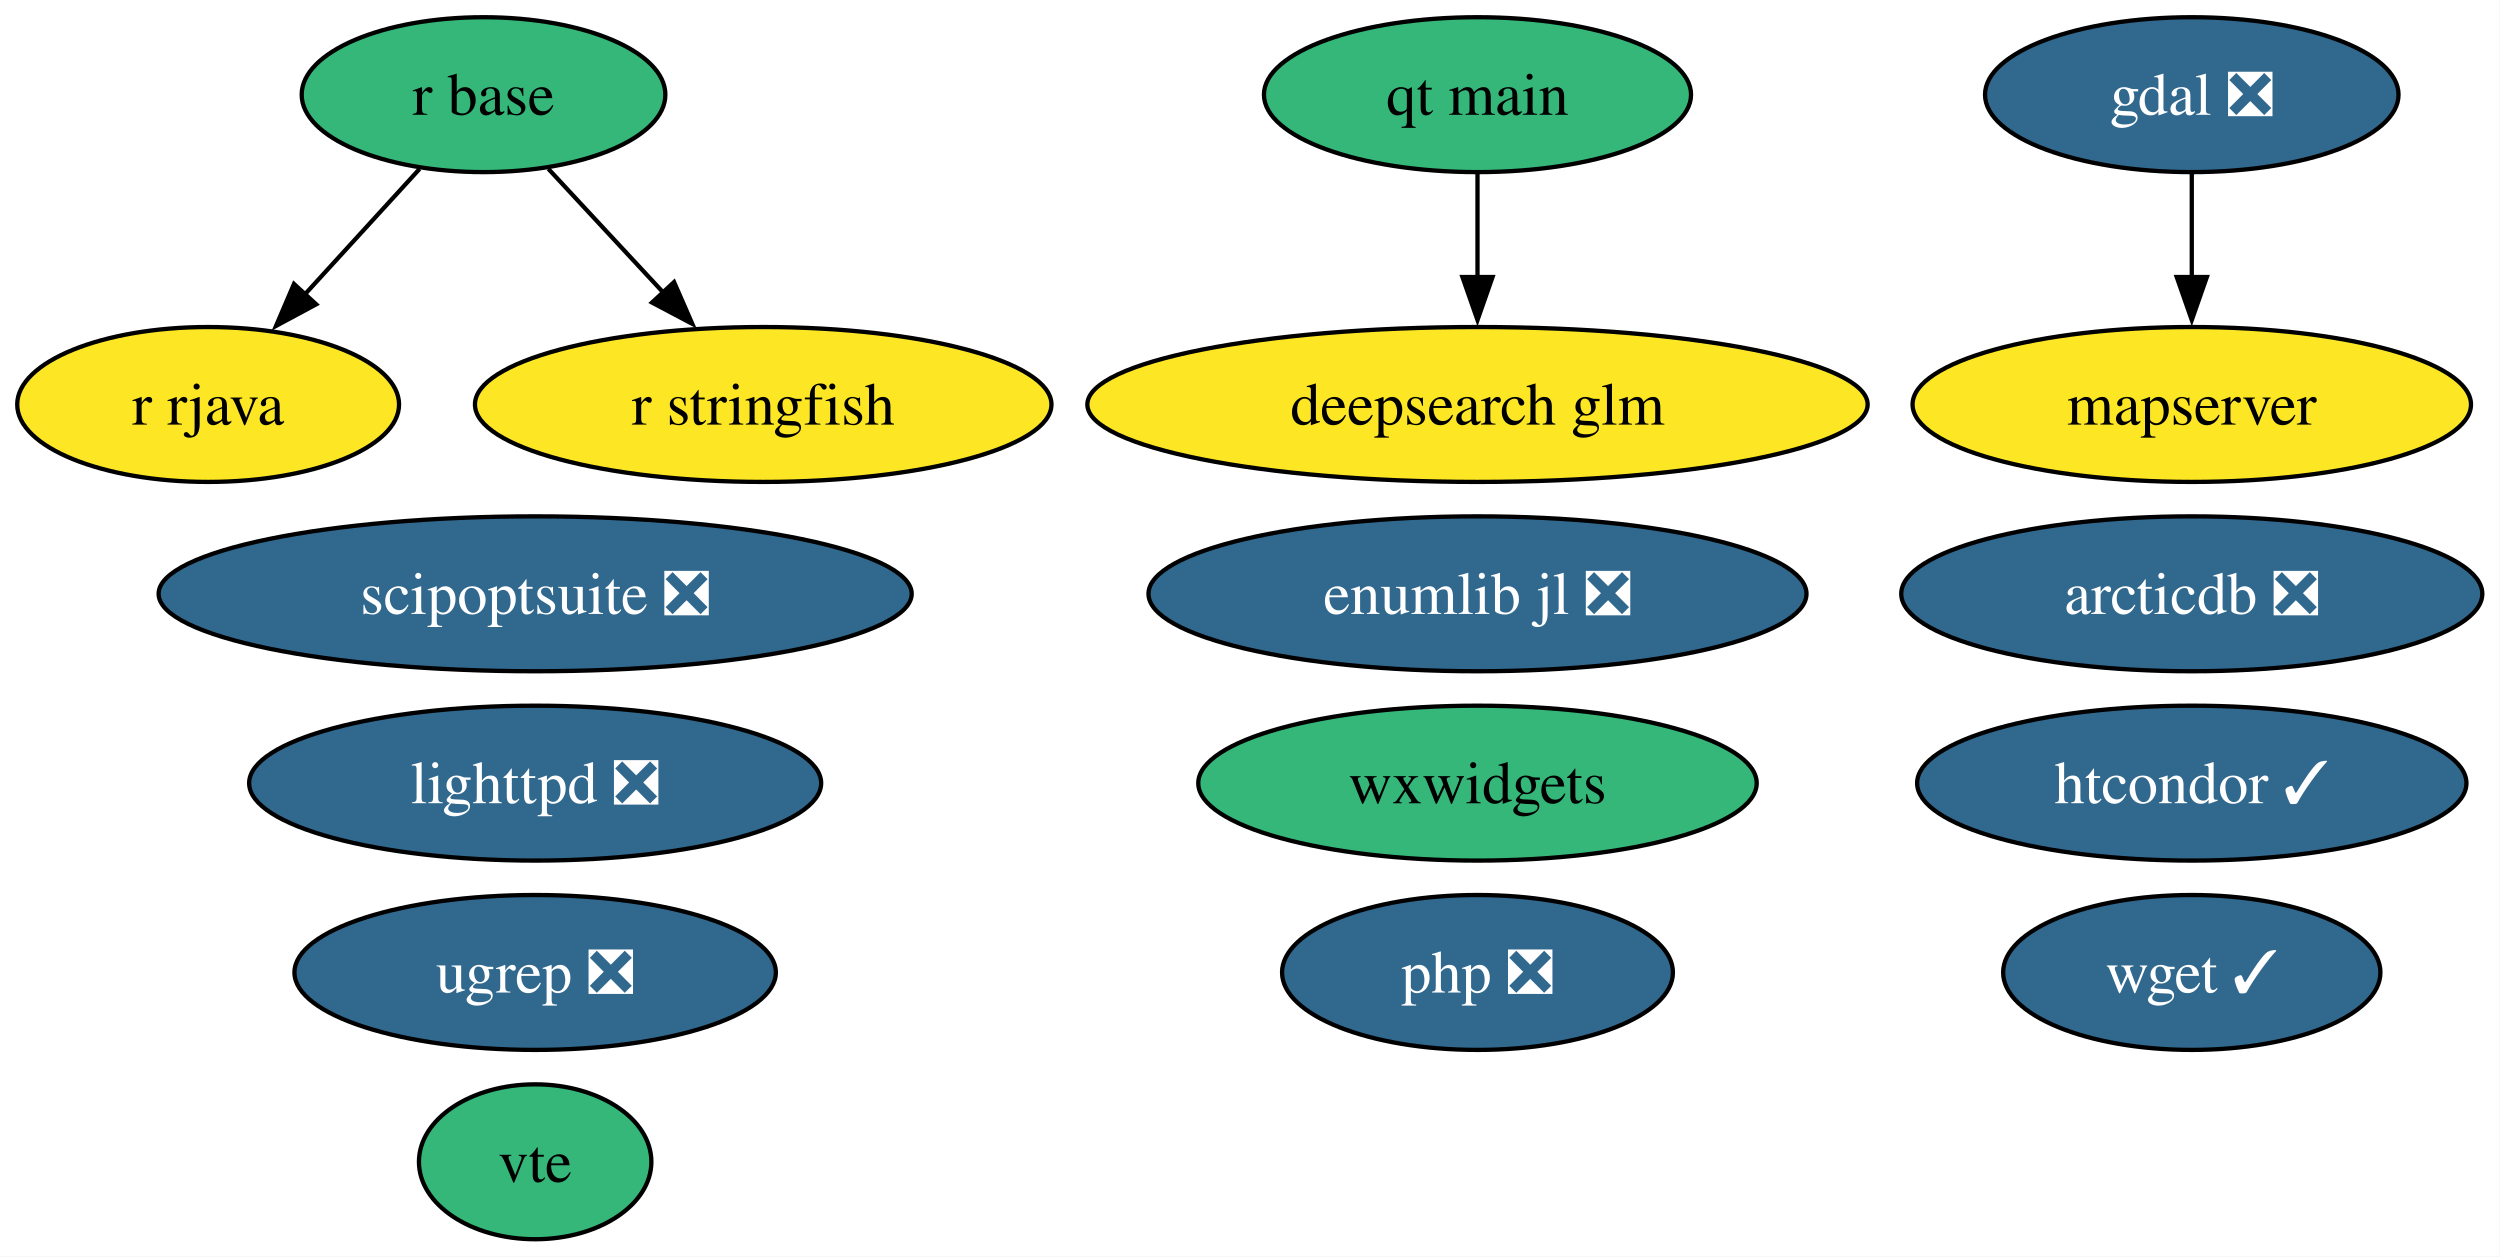
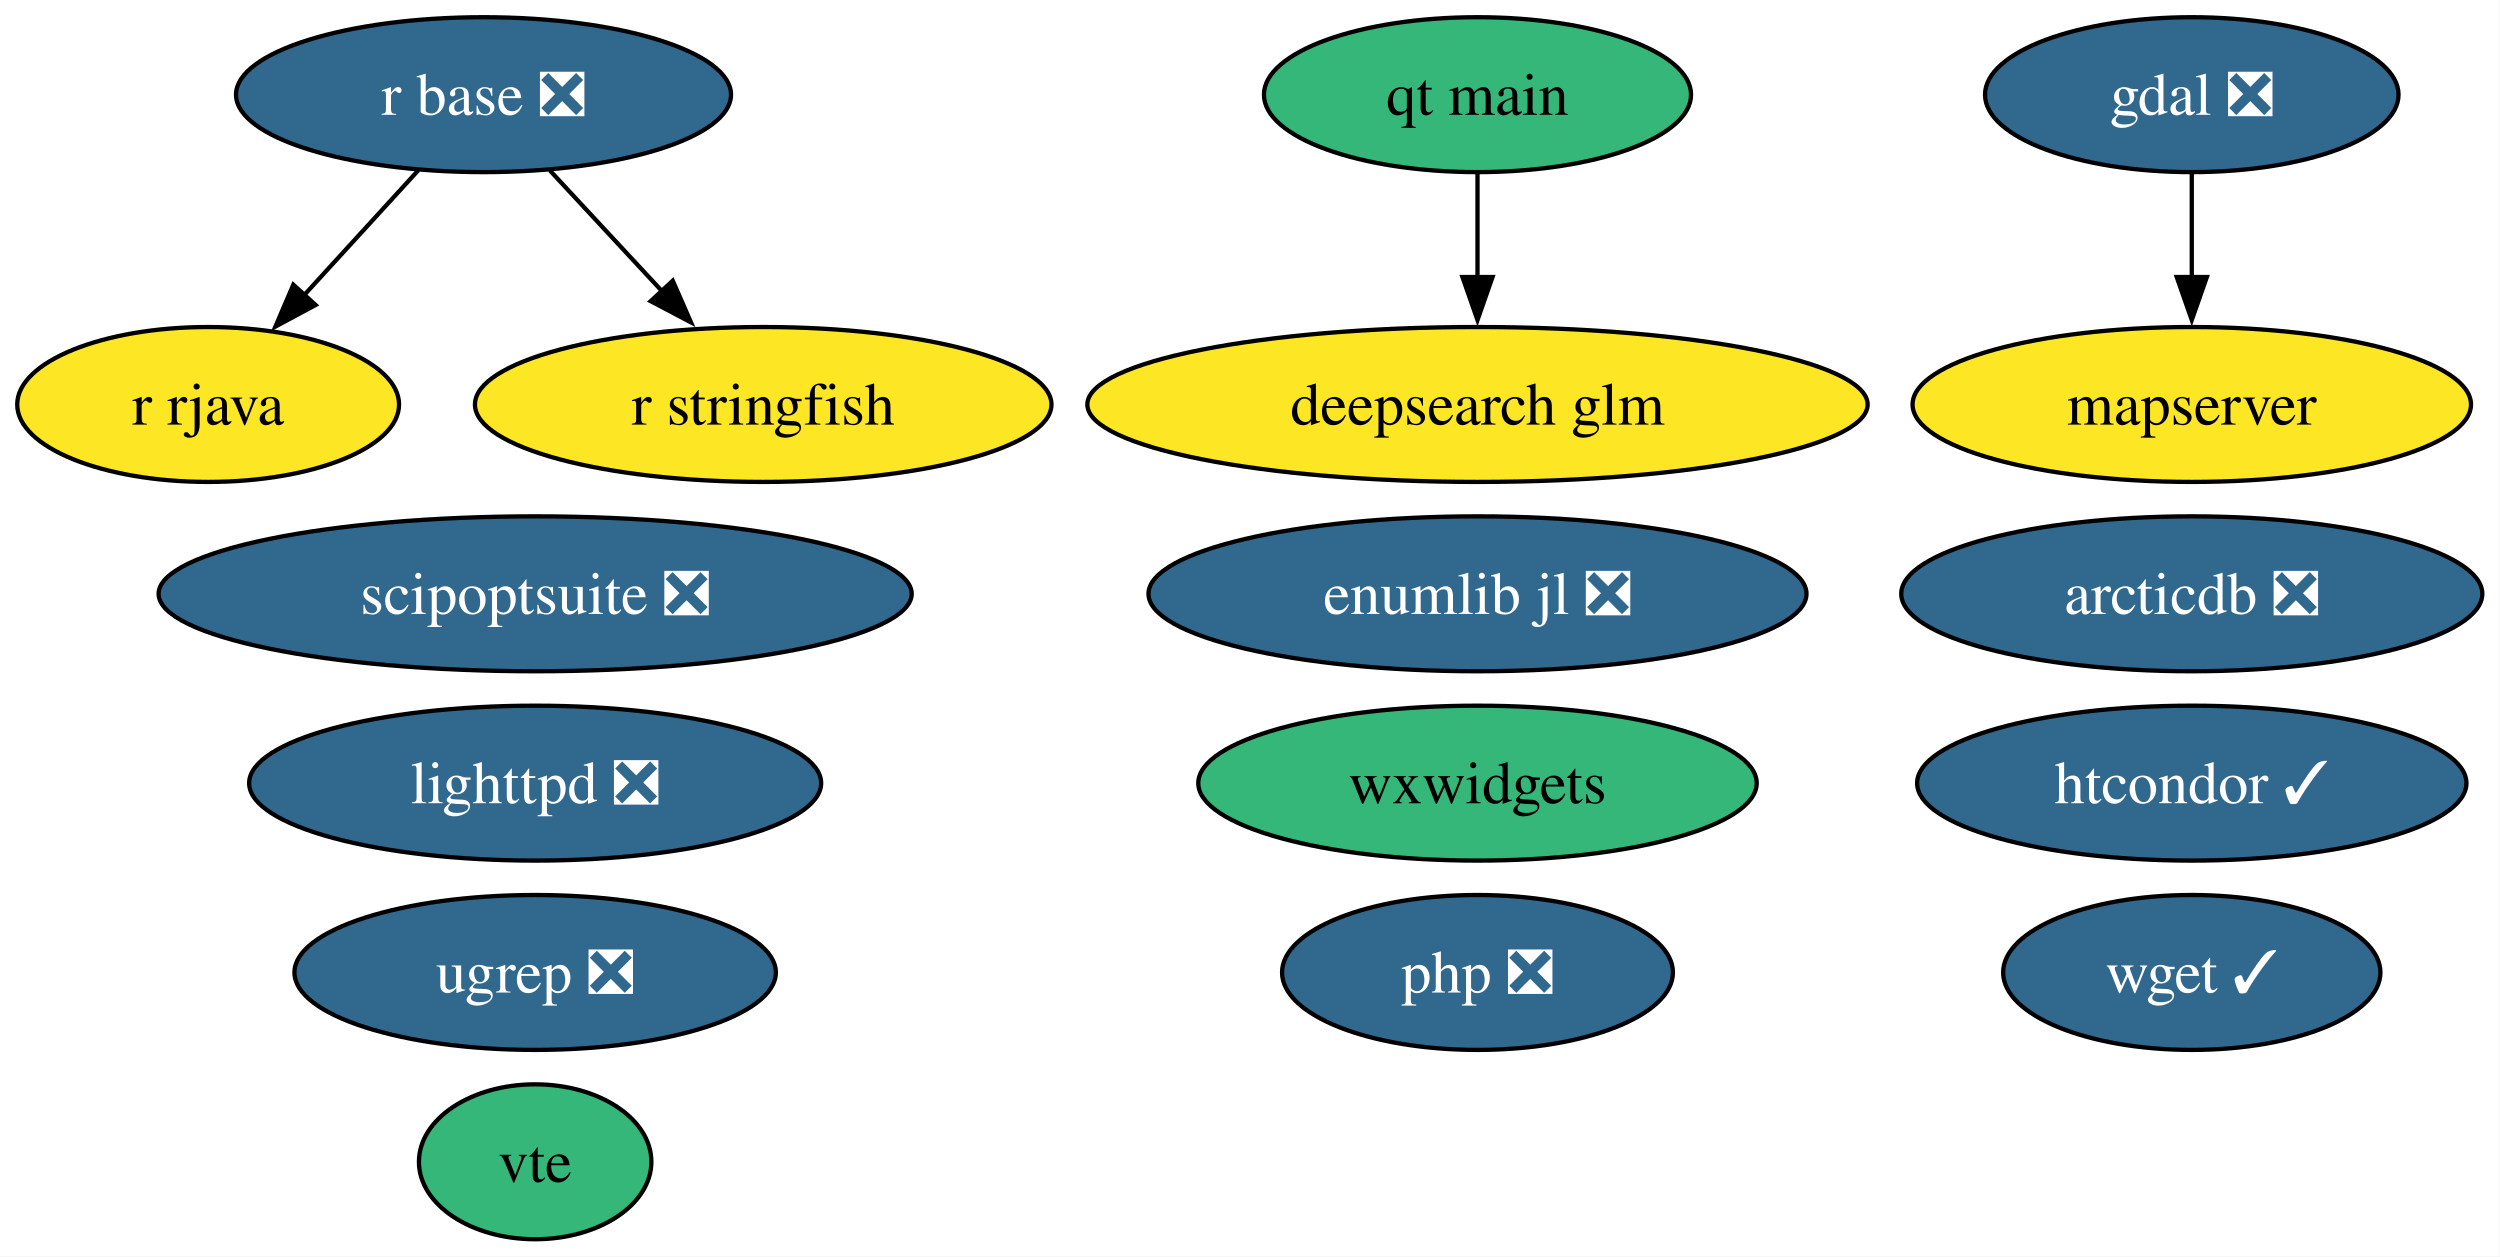
<svg xmlns="http://www.w3.org/2000/svg" xmlns:xlink="http://www.w3.org/1999/xlink" width="581pt" height="292pt" viewBox="0.00 0.00 581.00 292.00">
  <g id="graph0" class="graph" transform="scale(1 1) rotate(0) translate(4 288)">
    <polygon fill="white" stroke="none" points="-4,4 -4,-288 576.89,-288 576.89,4 -4,4" />
    <g id="node1" class="node">
      <g id="a_node1">
        <a xlink:href="https://github.com/conda-forge/arcticdb-feedstock/pull/633" xlink:title="arcticdb ❎">
          <ellipse fill="#31688e" stroke="black" cx="505.37" cy="-150" rx="67.52" ry="18" />
          <text xml:space="preserve" text-anchor="middle" x="505.37" y="-145.32" font-family="Times,serif" font-size="14.00" fill="white">arcticdb ❎</text>
        </a>
      </g>
    </g>
    <g id="node2" class="node">
      <g id="a_node2">
        <a xlink:href="https://github.com/conda-forge/deepsearch-glm-feedstock" xlink:title="deepsearch glm">
          <ellipse fill="#fde725" stroke="black" cx="339.37" cy="-194" rx="90.67" ry="18" />
          <text xml:space="preserve" text-anchor="middle" x="339.37" y="-189.32" font-family="Times,serif" font-size="14.00">deepsearch glm</text>
        </a>
      </g>
    </g>
    <g id="node3" class="node">
      <g id="a_node3">
        <a xlink:href="https://github.com/conda-forge/gdal-feedstock/pull/1251" xlink:title="gdal ❎">
          <ellipse fill="#31688e" stroke="black" cx="505.37" cy="-266" rx="48.05" ry="18" />
          <text xml:space="preserve" text-anchor="middle" x="505.37" y="-261.32" font-family="Times,serif" font-size="14.00" fill="white">gdal ❎</text>
        </a>
      </g>
    </g>
    <g id="node6" class="node">
      <g id="a_node6">
        <a xlink:href="https://github.com/conda-forge/mapserver-feedstock" xlink:title="mapserver">
          <ellipse fill="#fde725" stroke="black" cx="505.37" cy="-194" rx="64.89" ry="18" />
          <text xml:space="preserve" text-anchor="middle" x="505.37" y="-189.32" font-family="Times,serif" font-size="14.00">mapserver</text>
        </a>
      </g>
    </g>
    <g id="edge1" class="edge">
      <path fill="none" stroke="black" d="M505.37,-247.7C505.37,-240.41 505.37,-231.73 505.37,-223.54" />
      <polygon fill="black" stroke="black" points="508.87,-223.62 505.37,-213.62 501.87,-223.62 508.87,-223.62" />
    </g>
    <g id="node4" class="node">
      <g id="a_node4">
        <a xlink:href="https://github.com/conda-forge/htcondor-feedstock/pull/406" xlink:title="htcondor ✓">
          <ellipse fill="#31688e" stroke="black" cx="505.37" cy="-106" rx="63.83" ry="18" />
          <text xml:space="preserve" text-anchor="middle" x="505.37" y="-101.33" font-family="Times,serif" font-size="14.00" fill="white">htcondor ✓</text>
        </a>
      </g>
    </g>
    <g id="node5" class="node">
      <g id="a_node5">
        <a xlink:href="https://github.com/conda-forge/lighttpd-feedstock/pull/59" xlink:title="lighttpd ❎">
          <ellipse fill="#31688e" stroke="black" cx="120.37" cy="-106" rx="66.47" ry="18" />
          <text xml:space="preserve" text-anchor="middle" x="120.37" y="-101.33" font-family="Times,serif" font-size="14.00" fill="white">lighttpd ❎</text>
        </a>
      </g>
    </g>
    <g id="node7" class="node">
      <g id="a_node7">
        <a xlink:href="https://github.com/conda-forge/php-feedstock/pull/135" xlink:title="php ❎">
          <ellipse fill="#31688e" stroke="black" cx="339.37" cy="-62" rx="45.42" ry="18" />
          <text xml:space="preserve" text-anchor="middle" x="339.37" y="-57.33" font-family="Times,serif" font-size="14.00" fill="white">php ❎</text>
        </a>
      </g>
    </g>
    <g id="node8" class="node">
      <g id="a_node8">
        <a xlink:href="https://github.com/conda-forge/qt-main-feedstock" xlink:title="qt main">
          <ellipse fill="#35b779" stroke="black" cx="339.37" cy="-266" rx="49.63" ry="18" />
          <text xml:space="preserve" text-anchor="middle" x="339.37" y="-261.32" font-family="Times,serif" font-size="14.00">qt main</text>
        </a>
      </g>
    </g>
    <g id="edge2" class="edge">
      <path fill="none" stroke="black" d="M339.37,-247.7C339.37,-240.41 339.37,-231.73 339.37,-223.54" />
      <polygon fill="black" stroke="black" points="342.87,-223.62 339.37,-213.62 335.87,-223.62 342.87,-223.62" />
    </g>
    <g id="node9" class="node">
      <g id="a_node9">
-         <a xlink:href="https://github.com/conda-forge/r-base-feedstock" xlink:title="r base">
-           <ellipse fill="#35b779" stroke="black" cx="108.37" cy="-266" rx="42.26" ry="18" />
-           <text xml:space="preserve" text-anchor="middle" x="108.37" y="-261.32" font-family="Times,serif" font-size="14.00">r base</text>
+         <a xlink:href="https://github.com/conda-forge/r-base-feedstock/pull/447" xlink:title="r base ❎">
+           <ellipse fill="#31688e" stroke="black" cx="108.37" cy="-266" rx="57.52" ry="18" />
+           <text xml:space="preserve" text-anchor="middle" x="108.37" y="-261.32" font-family="Times,serif" font-size="14.00" fill="white">r base ❎</text>
        </a>
      </g>
    </g>
    <g id="node10" class="node">
      <g id="a_node10">
        <a xlink:href="https://github.com/conda-forge/r-rjava-feedstock" xlink:title="r rjava">
          <ellipse fill="#fde725" stroke="black" cx="44.37" cy="-194" rx="44.37" ry="18" />
          <text xml:space="preserve" text-anchor="middle" x="44.37" y="-189.32" font-family="Times,serif" font-size="14.00">r rjava</text>
        </a>
      </g>
    </g>
    <g id="edge3" class="edge">
-       <path fill="none" stroke="black" d="M93.52,-248.76C85.61,-240.11 75.7,-229.27 66.86,-219.6" />
-       <polygon fill="black" stroke="black" points="69.48,-217.28 60.15,-212.26 64.32,-222.01 69.48,-217.28" />
+       <path fill="none" stroke="black" d="M93.2,-248.41C85.28,-239.74 75.43,-228.97 66.65,-219.38" />
+       <polygon fill="black" stroke="black" points="69.34,-217.12 60.01,-212.11 64.17,-221.85 69.34,-217.12" />
    </g>
    <g id="node11" class="node">
      <g id="a_node11">
        <a xlink:href="https://github.com/conda-forge/r-stringfish-feedstock" xlink:title="r stringfish">
          <ellipse fill="#fde725" stroke="black" cx="173.37" cy="-194" rx="66.99" ry="18" />
          <text xml:space="preserve" text-anchor="middle" x="173.37" y="-189.32" font-family="Times,serif" font-size="14.00">r stringfish</text>
        </a>
      </g>
    </g>
    <g id="edge4" class="edge">
-       <path fill="none" stroke="black" d="M123.44,-248.76C131.37,-240.23 141.26,-229.58 150.14,-220.02" />
-       <polygon fill="black" stroke="black" points="152.65,-222.45 156.89,-212.74 147.52,-217.69 152.65,-222.45" />
+       <path fill="none" stroke="black" d="M123.77,-248.41C131.59,-239.99 141.25,-229.58 149.97,-220.2" />
+       <polygon fill="black" stroke="black" points="152.35,-222.77 156.59,-213.07 147.22,-218.01 152.35,-222.77" />
    </g>
    <g id="node12" class="node">
      <g id="a_node12">
        <a xlink:href="https://github.com/conda-forge/scipoptsuite-feedstock/pull/110" xlink:title="scipoptsuite ❎">
          <ellipse fill="#31688e" stroke="black" cx="120.37" cy="-150" rx="87.51" ry="18" />
          <text xml:space="preserve" text-anchor="middle" x="120.37" y="-145.32" font-family="Times,serif" font-size="14.00" fill="white">scipoptsuite ❎</text>
        </a>
      </g>
    </g>
    <g id="node13" class="node">
      <g id="a_node13">
        <a xlink:href="https://github.com/conda-forge/ugrep-feedstock/pull/29" xlink:title="ugrep ❎">
          <ellipse fill="#31688e" stroke="black" cx="120.37" cy="-62" rx="55.94" ry="18" />
          <text xml:space="preserve" text-anchor="middle" x="120.37" y="-57.33" font-family="Times,serif" font-size="14.00" fill="white">ugrep ❎</text>
        </a>
      </g>
    </g>
    <g id="node14" class="node">
      <g id="a_node14">
        <a xlink:href="https://github.com/conda-forge/vte-feedstock" xlink:title="vte">
          <ellipse fill="#35b779" stroke="black" cx="120.37" cy="-18" rx="27.01" ry="18" />
          <text xml:space="preserve" text-anchor="middle" x="120.37" y="-13.32" font-family="Times,serif" font-size="14.00">vte</text>
        </a>
      </g>
    </g>
    <g id="node15" class="node">
      <g id="a_node15">
        <a xlink:href="https://github.com/conda-forge/wget-feedstock/pull/16" xlink:title="wget ✓">
          <ellipse fill="#31688e" stroke="black" cx="505.37" cy="-62" rx="43.84" ry="18" />
          <text xml:space="preserve" text-anchor="middle" x="505.37" y="-57.33" font-family="Times,serif" font-size="14.00" fill="white">wget ✓</text>
        </a>
      </g>
    </g>
    <g id="node16" class="node">
      <g id="a_node16">
        <a xlink:href="https://github.com/conda-forge/wxwidgets-feedstock" xlink:title="wxwidgets">
          <ellipse fill="#35b779" stroke="black" cx="339.37" cy="-106" rx="64.89" ry="18" />
          <text xml:space="preserve" text-anchor="middle" x="339.37" y="-101.33" font-family="Times,serif" font-size="14.00">wxwidgets</text>
        </a>
      </g>
    </g>
    <g id="node17" class="node">
      <g id="a_node17">
        <a xlink:href="https://github.com/conda-forge/enumlib.jl-feedstock/pull/5" xlink:title="enumlib jl ❎">
          <ellipse fill="#31688e" stroke="black" cx="339.37" cy="-150" rx="76.46" ry="18" />
          <text xml:space="preserve" text-anchor="middle" x="339.37" y="-145.32" font-family="Times,serif" font-size="14.00" fill="white">enumlib jl ❎</text>
        </a>
      </g>
    </g>
  </g>
</svg>
